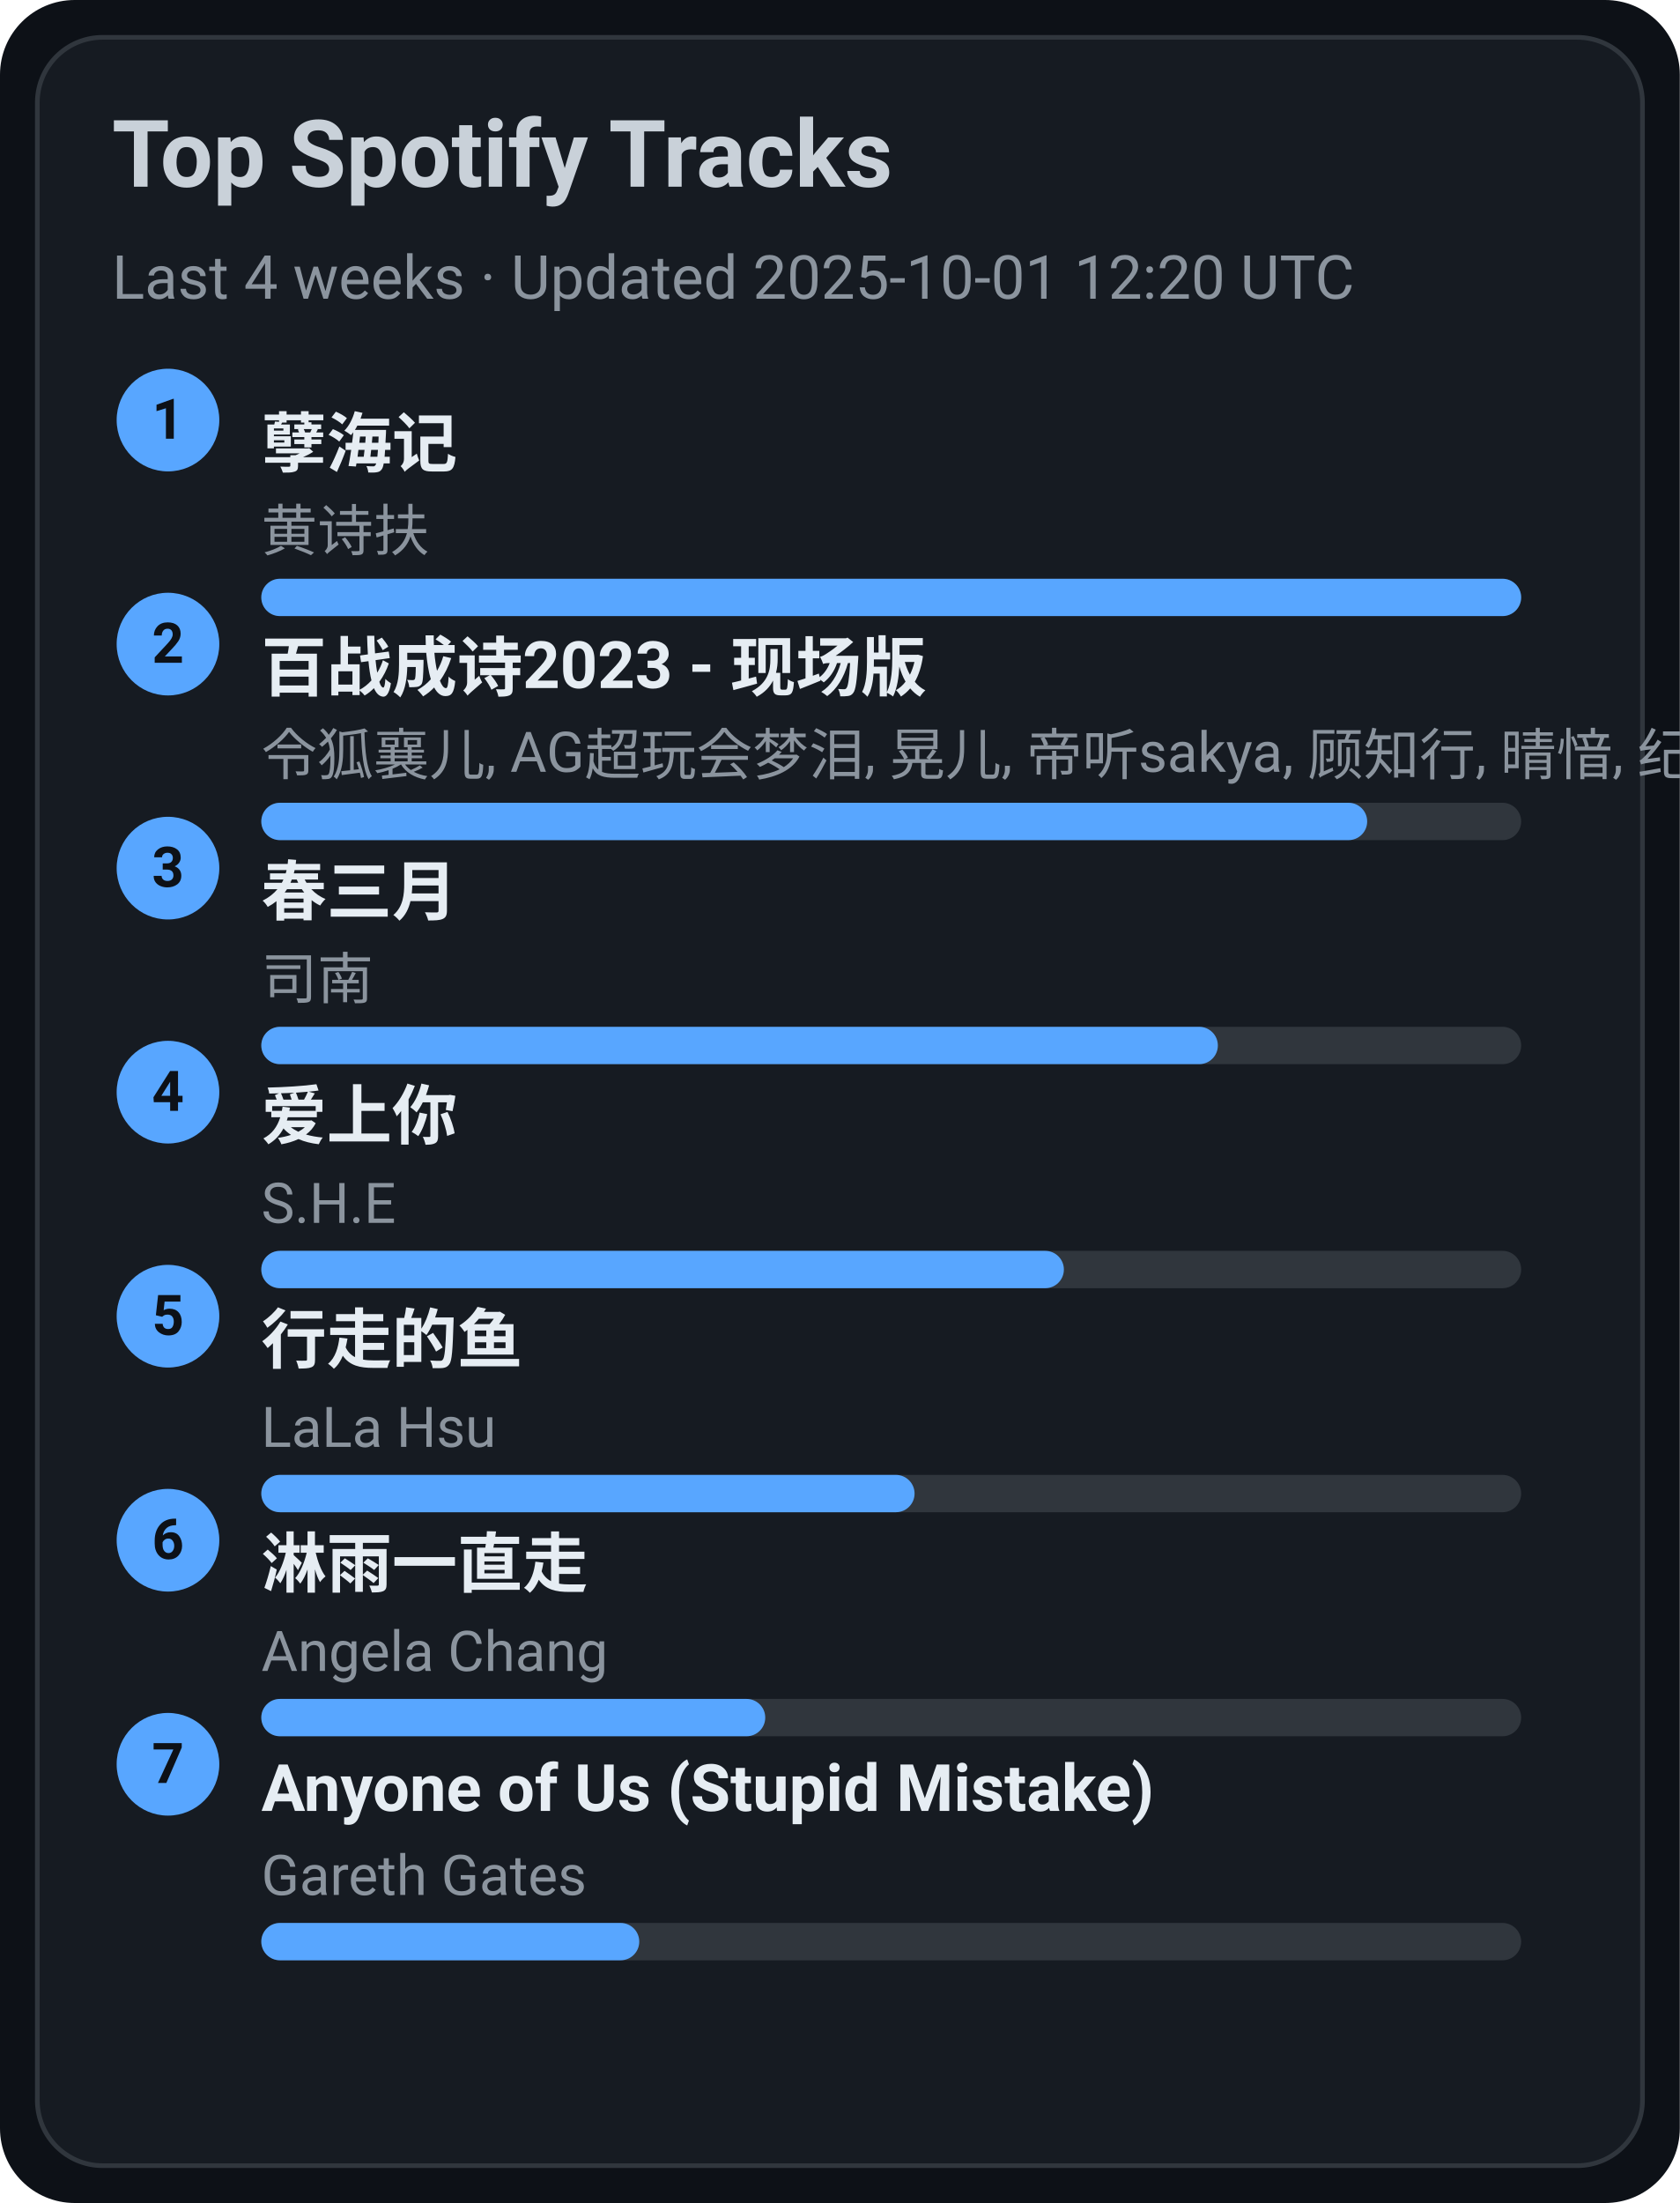
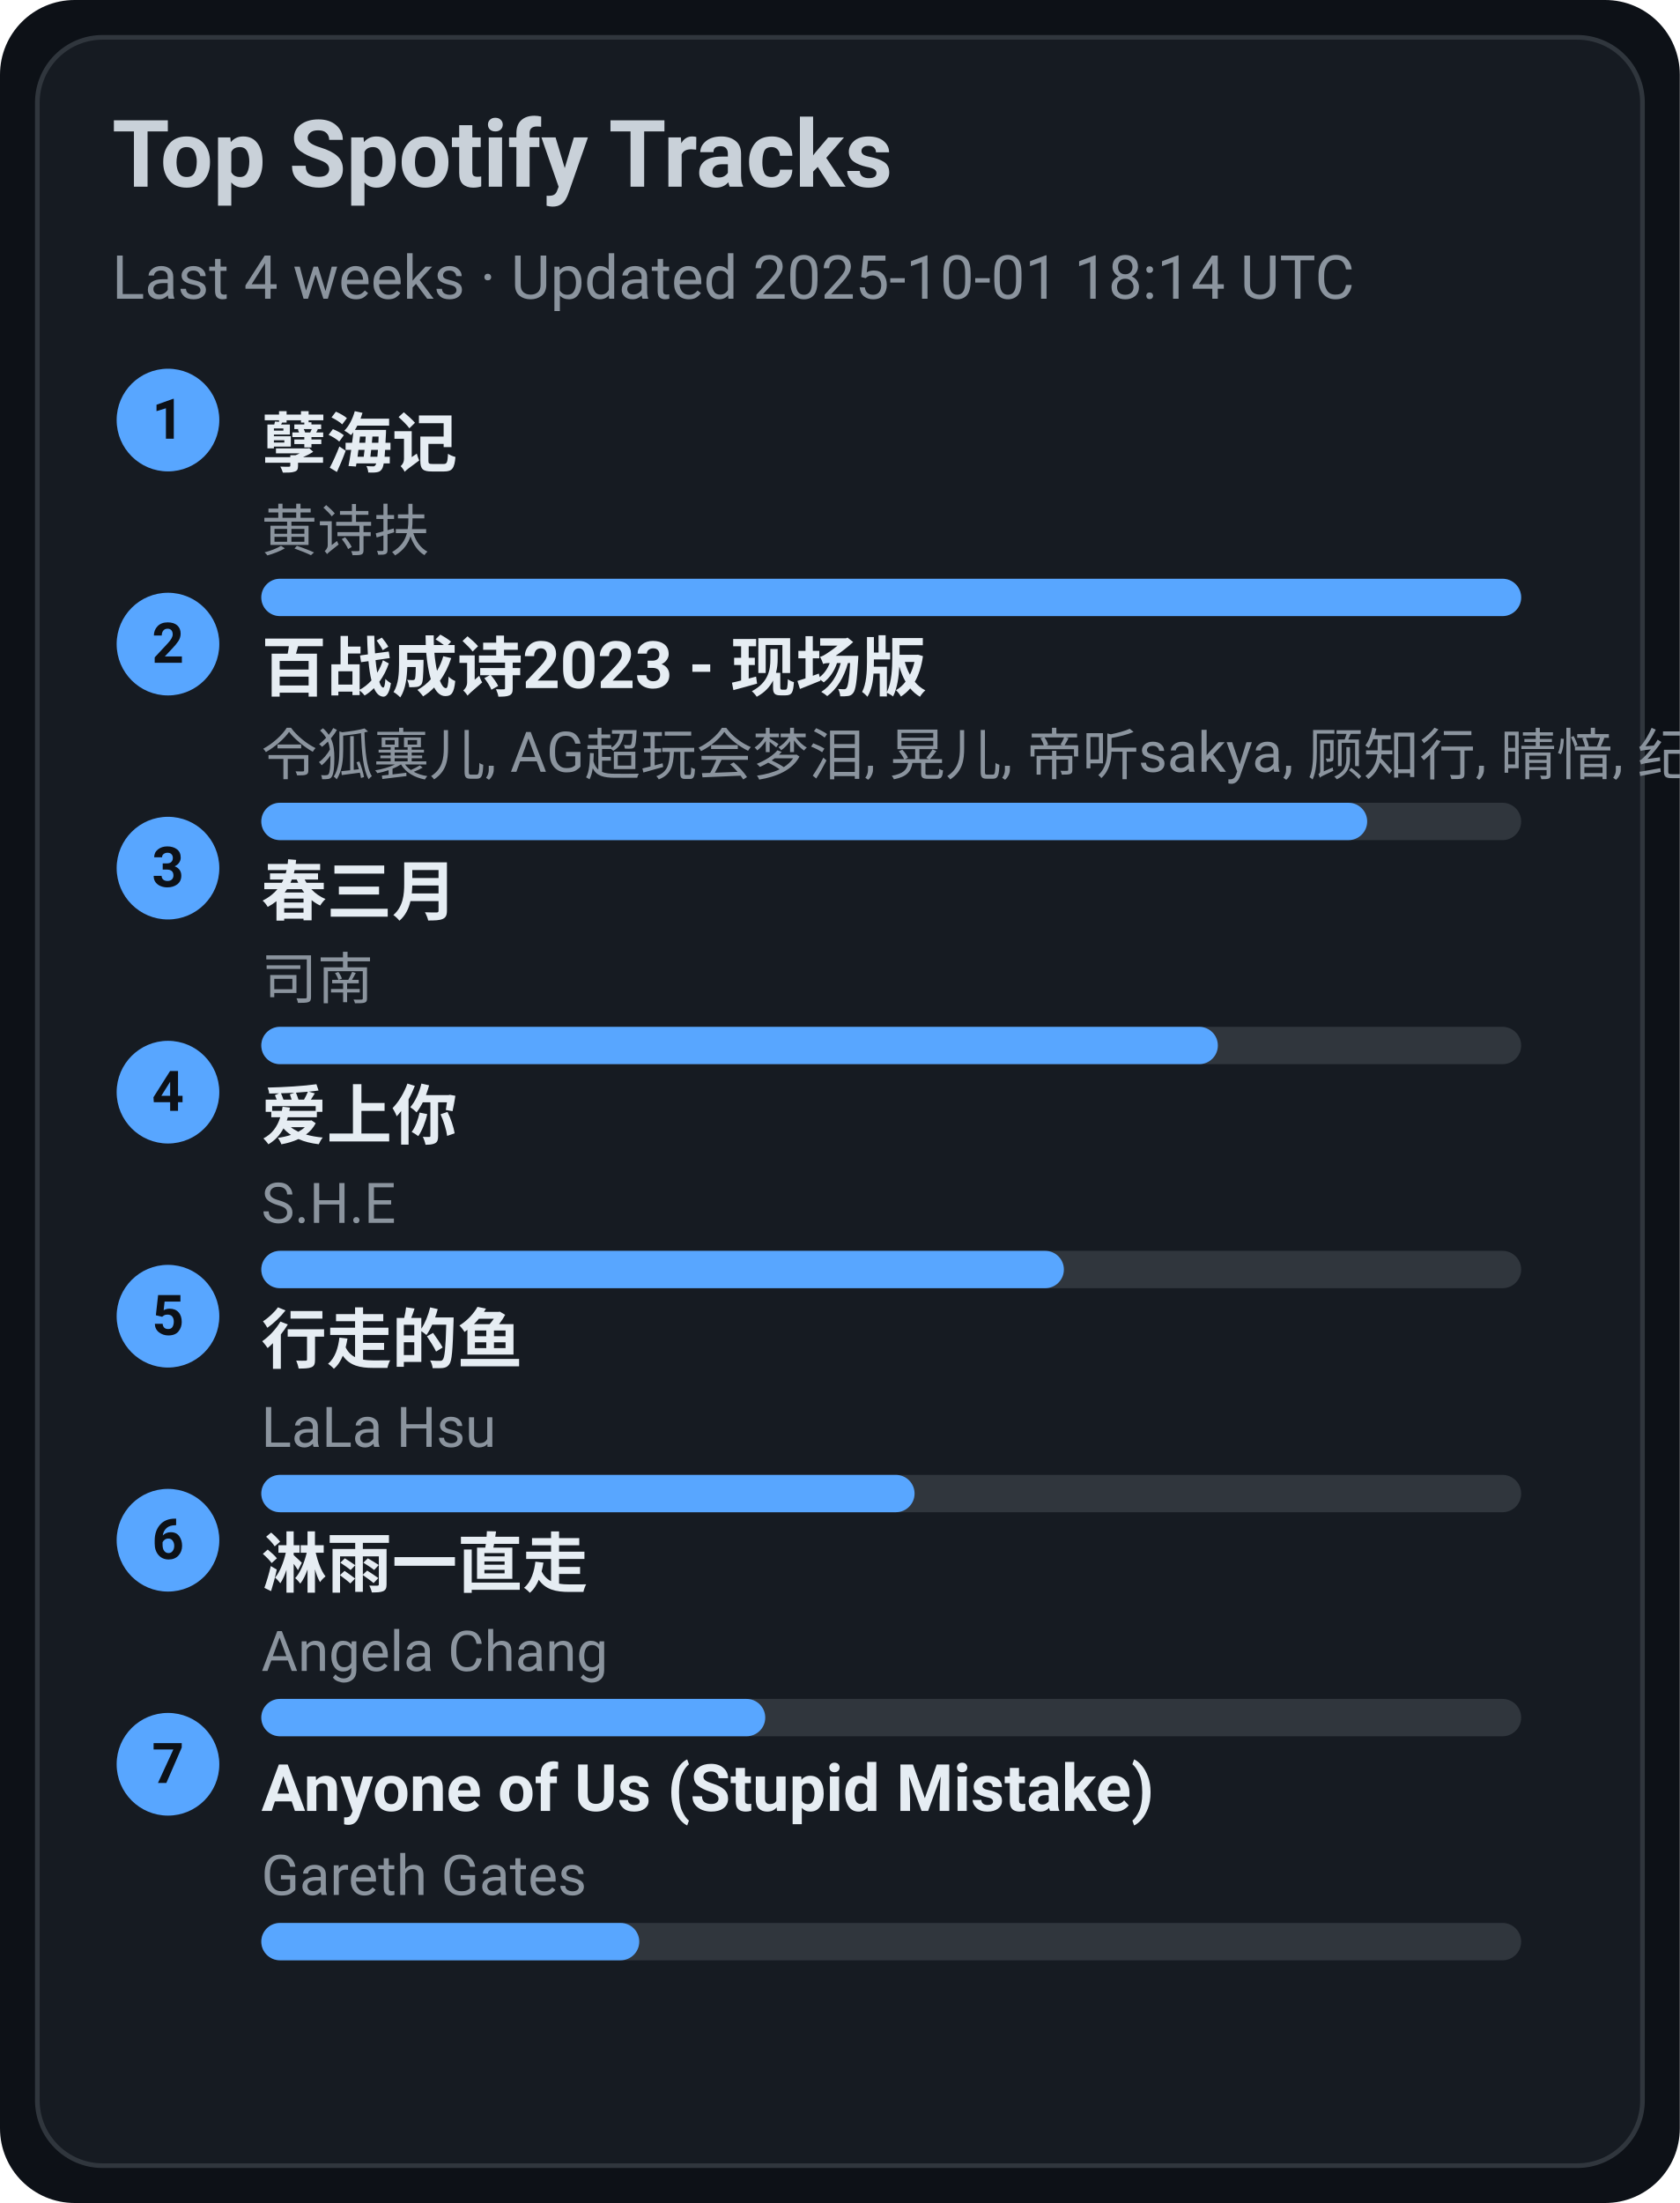
<svg xmlns="http://www.w3.org/2000/svg" width="360" height="472" viewBox="0 0 360 472">
  <style>text{font-family:-apple-system,BlinkMacSystemFont,Segoe UI,Roboto,Ubuntu,Helvetica Neue,Arial,Noto Sans,sans-serif}</style>
  <rect width="360" height="472" rx="16" fill="#0d1117" />
  <rect x="8" y="8" width="344" height="456" rx="14" fill="#161b22" stroke="#30363d" />
  <text x="24" y="40" font-size="20" fill="#c9d1d9" font-weight="600">Top Spotify Tracks</text>
-   <text x="24" y="64" font-size="13" fill="#8b949e">Last 4 weeks · Updated 2025-10-01 12:20 UTC</text>
+   <text x="24" y="64" font-size="13" fill="#8b949e">Last 4 weeks · Updated 2025-10-01 18:14 UTC</text>
  <circle cx="36" cy="90" r="11" fill="#58a6ff" />
  <text x="36" y="94" text-anchor="middle" font-size="12" fill="#0d1117" font-weight="700">1</text>
  <a href="https://open.spotify.com/track/3eIovUMhirNN6btJbpzNqD" target="_blank" rel="noopener noreferrer">
    <text x="56" y="100" font-size="14" fill="#e6edf3" font-weight="600">孽海记</text>
  </a>
  <text x="56" y="118" font-size="12" fill="#8b949e">黄诗扶</text>
  <rect x="56" y="124" width="270" height="8" rx="4" fill="#30363d" />
  <rect x="56" y="124" width="270" height="8" rx="4" fill="#58a6ff" />
  <circle cx="36" cy="138" r="11" fill="#58a6ff" />
  <text x="36" y="142" text-anchor="middle" font-size="12" fill="#0d1117" font-weight="700">2</text>
  <a href="https://open.spotify.com/track/2gttnS8fWnDwziLFt2TLEi" target="_blank" rel="noopener noreferrer">
    <text x="56" y="148" font-size="14" fill="#e6edf3" font-weight="600">百战成诗2023 - 现场版</text>
  </a>
  <text x="56" y="166" font-size="12" fill="#8b949e">令狐襄儿, AG超玩会梦泪, 晃儿, 帝听sakya, 顾知行, 晴愔, 纪粹希, 于冬然, 呦猫UNEKO</text>
  <rect x="56" y="172" width="270" height="8" rx="4" fill="#30363d" />
  <rect x="56" y="172" width="237" height="8" rx="4" fill="#58a6ff" />
  <circle cx="36" cy="186" r="11" fill="#58a6ff" />
  <text x="36" y="190" text-anchor="middle" font-size="12" fill="#0d1117" font-weight="700">3</text>
  <a href="https://open.spotify.com/track/5A9BOP4WTk2UayDlMb8w98" target="_blank" rel="noopener noreferrer">
    <text x="56" y="196" font-size="14" fill="#e6edf3" font-weight="600">春三月</text>
  </a>
  <text x="56" y="214" font-size="12" fill="#8b949e">司南</text>
  <rect x="56" y="220" width="270" height="8" rx="4" fill="#30363d" />
  <rect x="56" y="220" width="205" height="8" rx="4" fill="#58a6ff" />
  <circle cx="36" cy="234" r="11" fill="#58a6ff" />
  <text x="36" y="238" text-anchor="middle" font-size="12" fill="#0d1117" font-weight="700">4</text>
  <a href="https://open.spotify.com/track/4hcNpo1rtbzyNswsM5byTf" target="_blank" rel="noopener noreferrer">
    <text x="56" y="244" font-size="14" fill="#e6edf3" font-weight="600">爱上你</text>
  </a>
  <text x="56" y="262" font-size="12" fill="#8b949e">S.H.E</text>
  <rect x="56" y="268" width="270" height="8" rx="4" fill="#30363d" />
  <rect x="56" y="268" width="172" height="8" rx="4" fill="#58a6ff" />
  <circle cx="36" cy="282" r="11" fill="#58a6ff" />
  <text x="36" y="286" text-anchor="middle" font-size="12" fill="#0d1117" font-weight="700">5</text>
  <a href="https://open.spotify.com/track/5tGyQ1cWTaHBfZSHWr8AZb" target="_blank" rel="noopener noreferrer">
    <text x="56" y="292" font-size="14" fill="#e6edf3" font-weight="600">行走的鱼</text>
  </a>
  <text x="56" y="310" font-size="12" fill="#8b949e">LaLa Hsu</text>
  <rect x="56" y="316" width="270" height="8" rx="4" fill="#30363d" />
  <rect x="56" y="316" width="140" height="8" rx="4" fill="#58a6ff" />
  <circle cx="36" cy="330" r="11" fill="#58a6ff" />
  <text x="36" y="334" text-anchor="middle" font-size="12" fill="#0d1117" font-weight="700">6</text>
  <a href="https://open.spotify.com/track/5AwdQtK9c0ogafVxM8EWte" target="_blank" rel="noopener noreferrer">
    <text x="56" y="340" font-size="14" fill="#e6edf3" font-weight="600">淋雨一直走</text>
  </a>
  <text x="56" y="358" font-size="12" fill="#8b949e">Angela Chang</text>
  <rect x="56" y="364" width="270" height="8" rx="4" fill="#30363d" />
  <rect x="56" y="364" width="108" height="8" rx="4" fill="#58a6ff" />
  <circle cx="36" cy="378" r="11" fill="#58a6ff" />
  <text x="36" y="382" text-anchor="middle" font-size="12" fill="#0d1117" font-weight="700">7</text>
  <a href="https://open.spotify.com/track/7KZo8AI9F3Vnn3FXEYBL9f" target="_blank" rel="noopener noreferrer">
    <text x="56" y="388" font-size="14" fill="#e6edf3" font-weight="600">Anyone of Us (Stupid Mistake)</text>
  </a>
  <text x="56" y="406" font-size="12" fill="#8b949e">Gareth Gates</text>
  <rect x="56" y="412" width="270" height="8" rx="4" fill="#30363d" />
  <rect x="56" y="412" width="81" height="8" rx="4" fill="#58a6ff" />
</svg>
